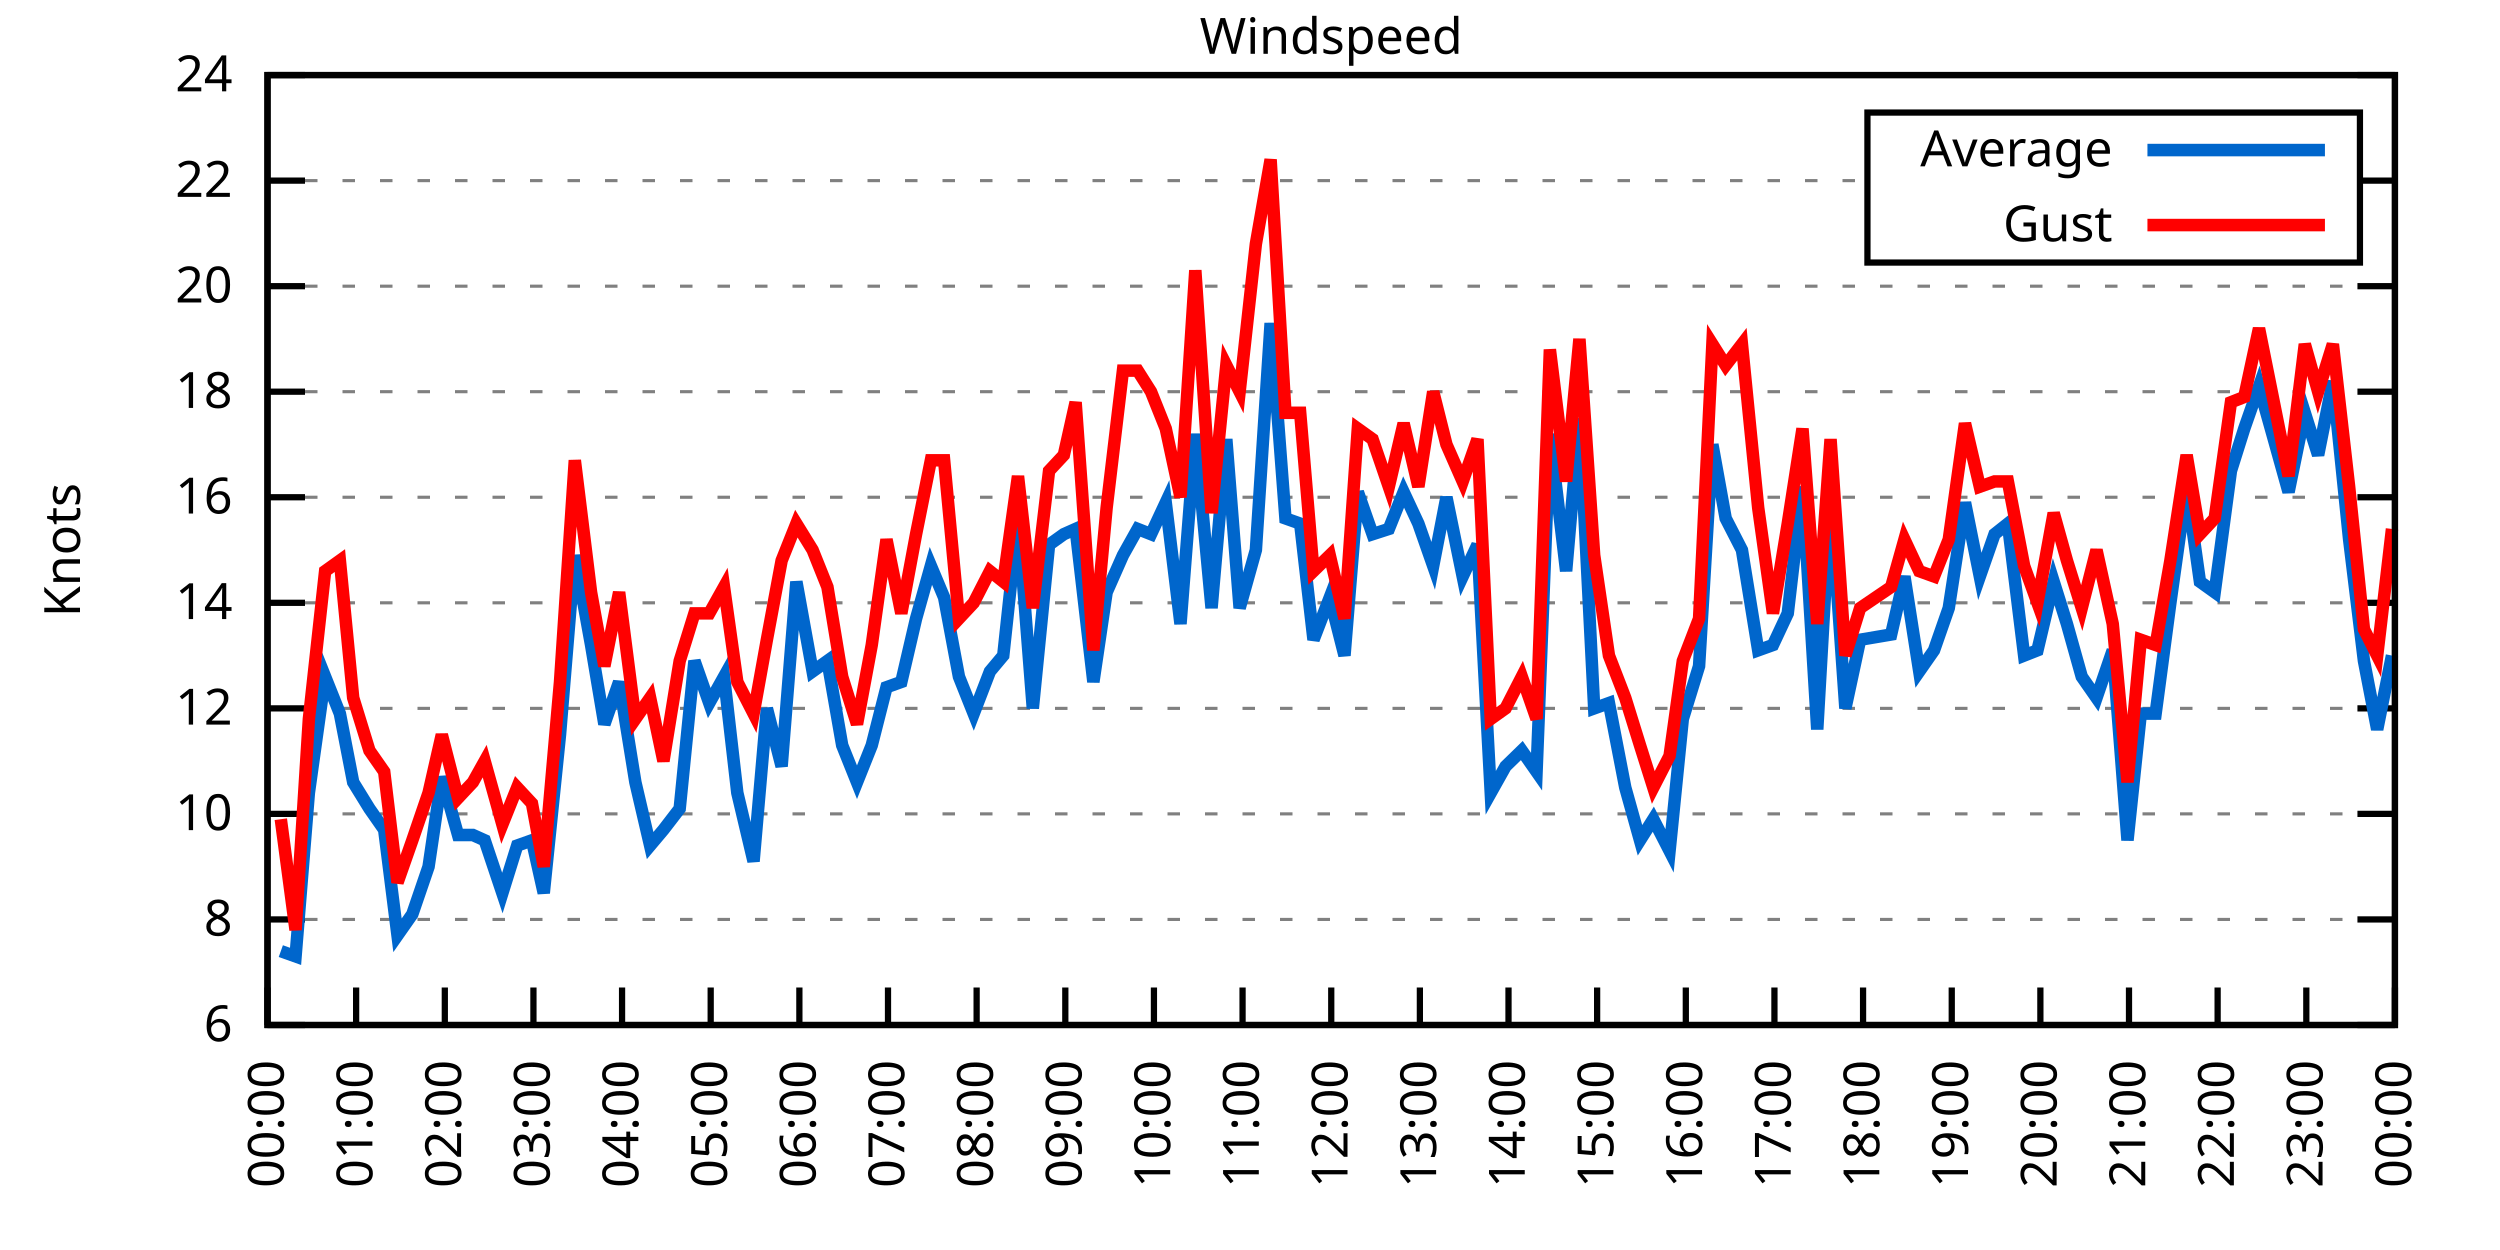
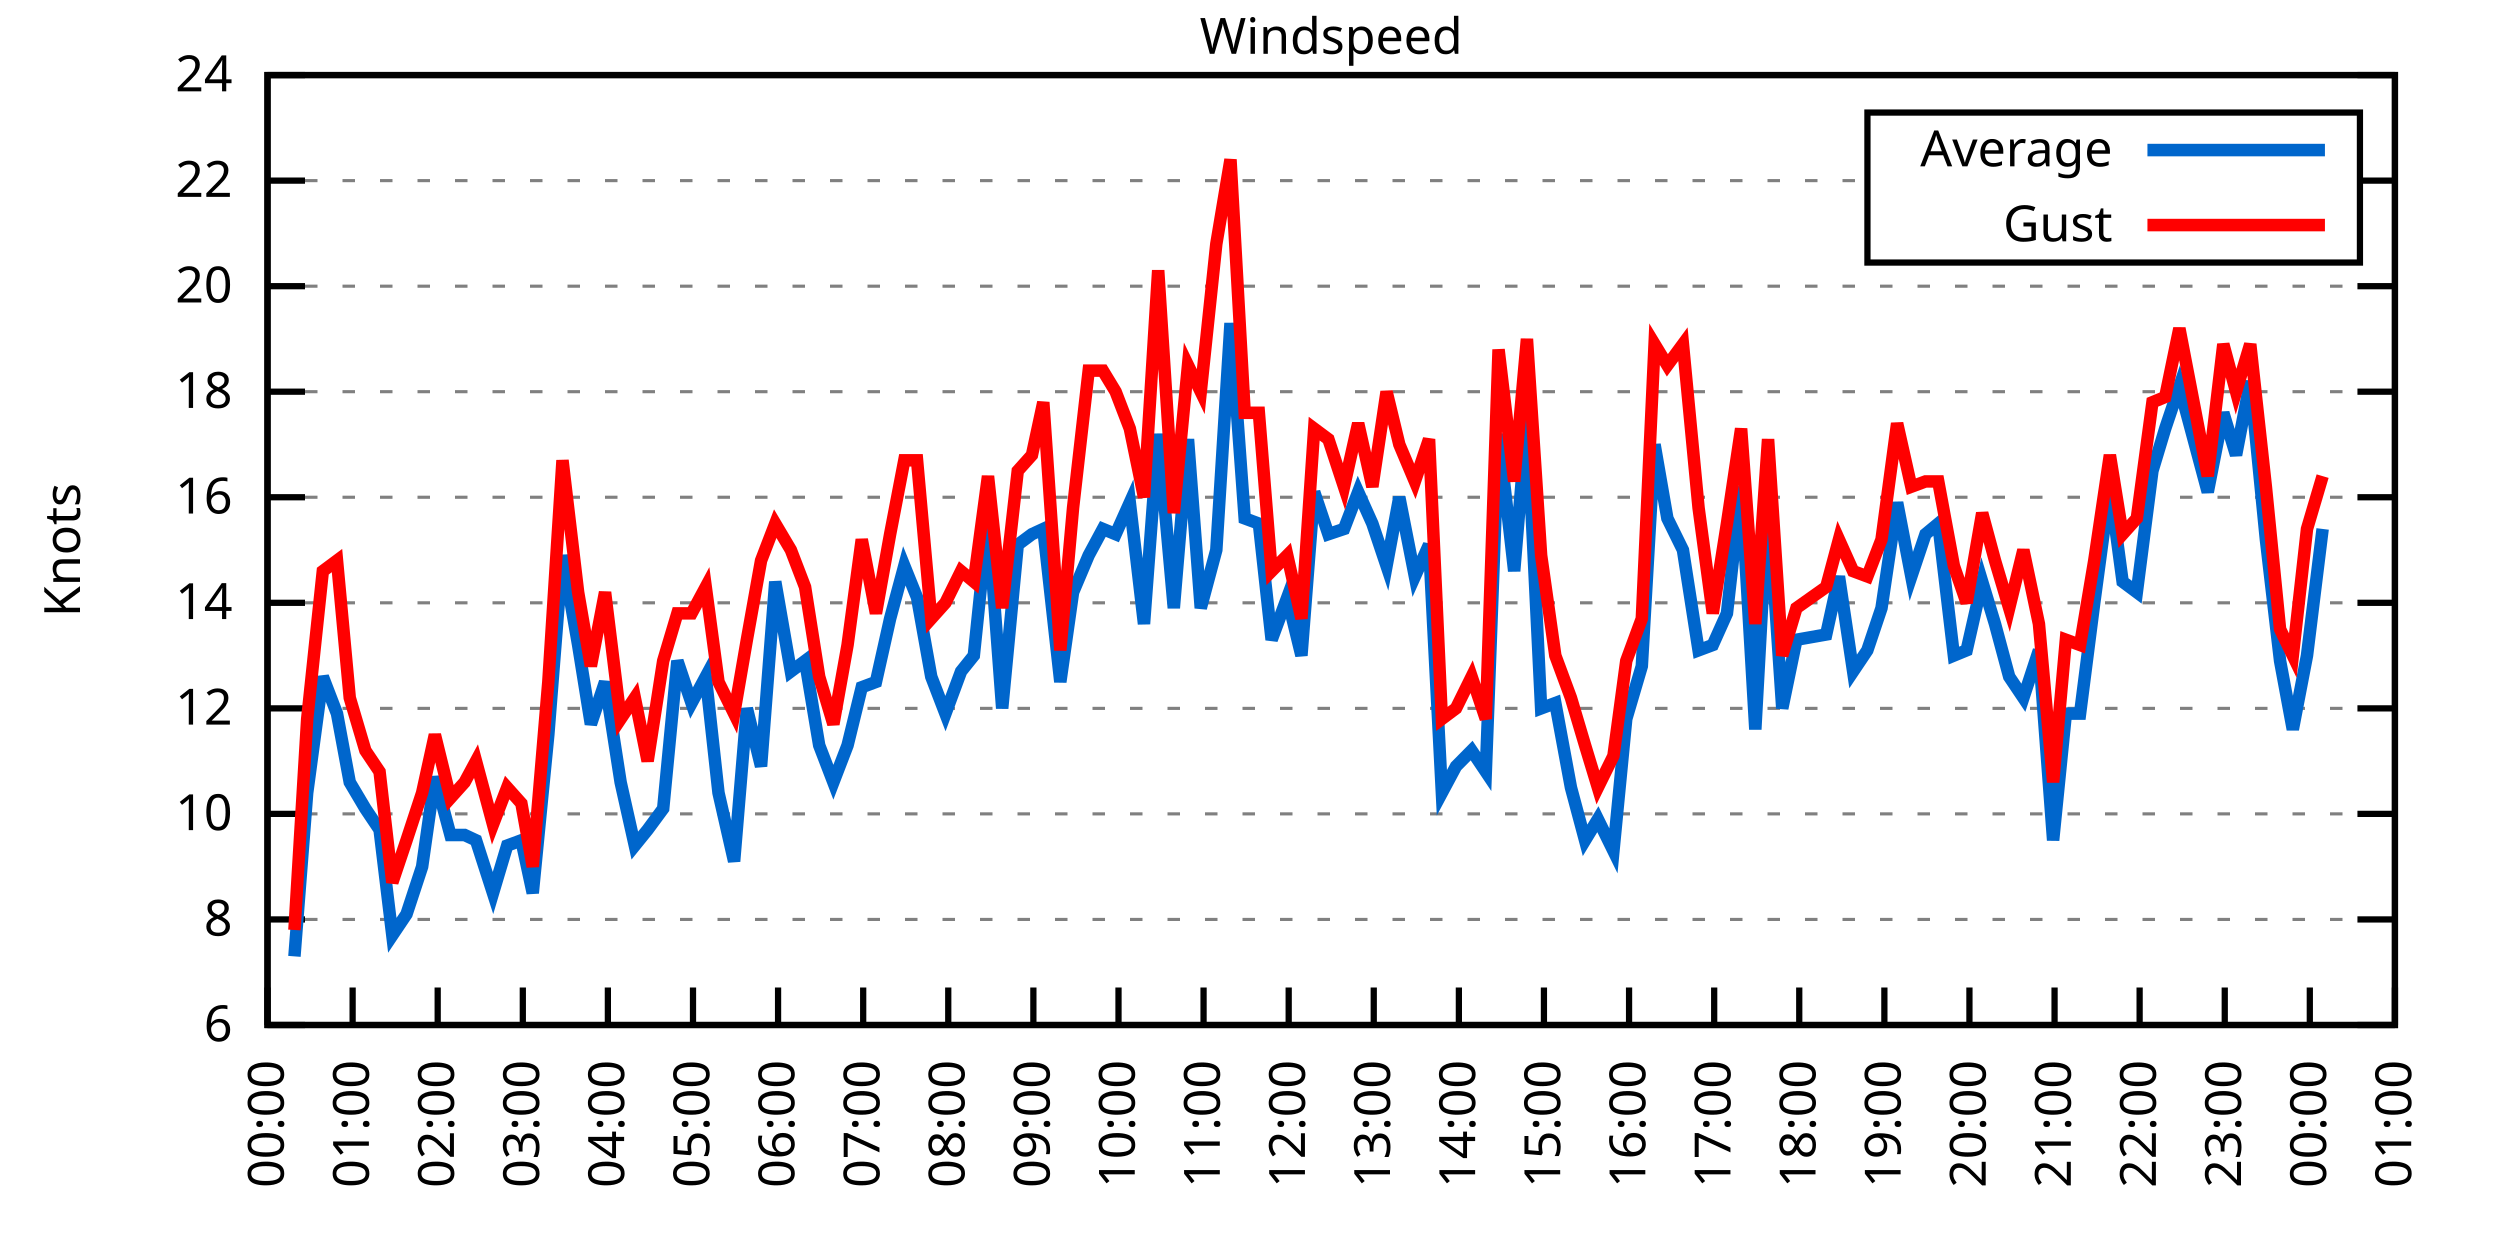
<svg xmlns="http://www.w3.org/2000/svg" xmlns:xlink="http://www.w3.org/1999/xlink" width="400" height="200" viewBox="0 0 400 200">
  <g id="gnuplot_canvas">
    <rect x="0" y="0" width="400" height="200" fill="none" />
    <defs>
      <circle id="gpDot" r="0.5" stroke-width="0.5" stroke="currentColor" />
      <path id="gpPt0" stroke-width="0.333" stroke="currentColor" d="M-1,0 h2 M0,-1 v2" />
      <path id="gpPt1" stroke-width="0.333" stroke="currentColor" d="M-1,-1 L1,1 M1,-1 L-1,1" />
      <path id="gpPt2" stroke-width="0.333" stroke="currentColor" d="M-1,0 L1,0 M0,-1 L0,1 M-1,-1 L1,1 M-1,1 L1,-1" />
      <rect id="gpPt3" stroke-width="0.333" stroke="currentColor" x="-1" y="-1" width="2" height="2" />
      <rect id="gpPt4" stroke-width="0.333" stroke="currentColor" fill="currentColor" x="-1" y="-1" width="2" height="2" />
      <circle id="gpPt5" stroke-width="0.333" stroke="currentColor" cx="0" cy="0" r="1" />
      <use xlink:href="#gpPt5" id="gpPt6" fill="currentColor" stroke="none" />
      <path id="gpPt7" stroke-width="0.333" stroke="currentColor" d="M0,-1.33 L-1.33,0.67 L1.33,0.67 z" />
      <use xlink:href="#gpPt7" id="gpPt8" fill="currentColor" stroke="none" />
      <use xlink:href="#gpPt7" id="gpPt9" stroke="currentColor" transform="rotate(180)" />
      <use xlink:href="#gpPt9" id="gpPt10" fill="currentColor" stroke="none" />
      <use xlink:href="#gpPt3" id="gpPt11" stroke="currentColor" transform="rotate(45)" />
      <use xlink:href="#gpPt11" id="gpPt12" fill="currentColor" stroke="none" />
      <path id="gpPt13" stroke-width="0.333" stroke="currentColor" d="M0,1.330 L1.265,0.411 L0.782,-1.067 L-0.782,-1.076 L-1.265,0.411 z" />
      <use xlink:href="#gpPt13" id="gpPt14" fill="currentColor" stroke="none" />
      <filter id="textbox" filterUnits="objectBoundingBox" x="0" y="0" height="1" width="1">
        <feFlood flood-color="white" flood-opacity="1" result="bgnd" />
        <feComposite in="SourceGraphic" in2="bgnd" operator="atop" />
      </filter>
      <filter id="greybox" filterUnits="objectBoundingBox" x="0" y="0" height="1" width="1">
        <feFlood flood-color="lightgrey" flood-opacity="1" result="grey" />
        <feComposite in="SourceGraphic" in2="grey" operator="atop" />
      </filter>
    </defs>
    <g fill="none" color="white" stroke="currentColor" stroke-width="1.00" stroke-linecap="butt" stroke-linejoin="miter">
</g>
    <g fill="none" color="black" stroke="currentColor" stroke-width="1.00" stroke-linecap="butt" stroke-linejoin="miter">
      <g stroke="none" shape-rendering="crispEdges">
        <polygon fill="rgb(255, 255, 255)" points="42.80,164.00 383.18,164.00 383.18,12.02 42.80,12.02 " />
      </g>
    </g>
    <g fill="none" color="black" stroke="currentColor" stroke-width="1.00" stroke-linecap="butt" stroke-linejoin="miter">
</g>
    <g fill="none" color="black" stroke="black" stroke-width="0.50" stroke-linecap="butt" stroke-linejoin="miter">
</g>
    <g fill="none" color="gray" stroke="currentColor" stroke-width="0.50" stroke-linecap="butt" stroke-linejoin="miter">
      <path stroke="gray" stroke-dasharray="2,4" class="gridline" d="M42.80,164.00 L383.19,164.00  " />
    </g>
    <g fill="none" color="gray" stroke="gray" stroke-width="1.00" stroke-linecap="butt" stroke-linejoin="miter">
</g>
    <g fill="none" color="black" stroke="currentColor" stroke-width="1.00" stroke-linecap="butt" stroke-linejoin="miter">
      <path stroke="black" d="M42.80,164.00 L48.80,164.00 M383.19,164.00 L377.19,164.00  " />
      <g transform="translate(37.20,166.60)" stroke="none" fill="black" font-family="Sans" font-size="8.00" text-anchor="end">
        <text>
          <tspan font-family="Sans"> 6</tspan>
        </text>
      </g>
    </g>
    <g fill="none" color="black" stroke="currentColor" stroke-width="1.00" stroke-linecap="butt" stroke-linejoin="miter">
</g>
    <g fill="none" color="black" stroke="black" stroke-width="0.50" stroke-linecap="butt" stroke-linejoin="miter">
</g>
    <g fill="none" color="gray" stroke="currentColor" stroke-width="0.50" stroke-linecap="butt" stroke-linejoin="miter">
      <path stroke="gray" stroke-dasharray="2,4" class="gridline" d="M42.80,147.11 L383.19,147.11  " />
    </g>
    <g fill="none" color="gray" stroke="gray" stroke-width="1.00" stroke-linecap="butt" stroke-linejoin="miter">
</g>
    <g fill="none" color="black" stroke="currentColor" stroke-width="1.00" stroke-linecap="butt" stroke-linejoin="miter">
      <path stroke="black" d="M42.80,147.11 L48.80,147.11 M383.19,147.11 L377.19,147.11  " />
      <g transform="translate(37.20,149.71)" stroke="none" fill="black" font-family="Sans" font-size="8.00" text-anchor="end">
        <text>
          <tspan font-family="Sans"> 8</tspan>
        </text>
      </g>
    </g>
    <g fill="none" color="black" stroke="currentColor" stroke-width="1.00" stroke-linecap="butt" stroke-linejoin="miter">
</g>
    <g fill="none" color="black" stroke="black" stroke-width="0.50" stroke-linecap="butt" stroke-linejoin="miter">
</g>
    <g fill="none" color="gray" stroke="currentColor" stroke-width="0.50" stroke-linecap="butt" stroke-linejoin="miter">
      <path stroke="gray" stroke-dasharray="2,4" class="gridline" d="M42.80,130.22 L383.19,130.22  " />
    </g>
    <g fill="none" color="gray" stroke="gray" stroke-width="1.00" stroke-linecap="butt" stroke-linejoin="miter">
</g>
    <g fill="none" color="black" stroke="currentColor" stroke-width="1.00" stroke-linecap="butt" stroke-linejoin="miter">
      <path stroke="black" d="M42.80,130.22 L48.80,130.22 M383.19,130.22 L377.19,130.22  " />
      <g transform="translate(37.20,132.82)" stroke="none" fill="black" font-family="Sans" font-size="8.00" text-anchor="end">
        <text>
          <tspan font-family="Sans"> 10</tspan>
        </text>
      </g>
    </g>
    <g fill="none" color="black" stroke="currentColor" stroke-width="1.00" stroke-linecap="butt" stroke-linejoin="miter">
</g>
    <g fill="none" color="black" stroke="black" stroke-width="0.50" stroke-linecap="butt" stroke-linejoin="miter">
</g>
    <g fill="none" color="gray" stroke="currentColor" stroke-width="0.50" stroke-linecap="butt" stroke-linejoin="miter">
      <path stroke="gray" stroke-dasharray="2,4" class="gridline" d="M42.80,113.34 L383.19,113.34  " />
    </g>
    <g fill="none" color="gray" stroke="gray" stroke-width="1.00" stroke-linecap="butt" stroke-linejoin="miter">
</g>
    <g fill="none" color="black" stroke="currentColor" stroke-width="1.00" stroke-linecap="butt" stroke-linejoin="miter">
      <path stroke="black" d="M42.80,113.34 L48.80,113.34 M383.19,113.34 L377.19,113.34  " />
      <g transform="translate(37.20,115.94)" stroke="none" fill="black" font-family="Sans" font-size="8.00" text-anchor="end">
        <text>
          <tspan font-family="Sans"> 12</tspan>
        </text>
      </g>
    </g>
    <g fill="none" color="black" stroke="currentColor" stroke-width="1.00" stroke-linecap="butt" stroke-linejoin="miter">
</g>
    <g fill="none" color="black" stroke="black" stroke-width="0.50" stroke-linecap="butt" stroke-linejoin="miter">
</g>
    <g fill="none" color="gray" stroke="currentColor" stroke-width="0.50" stroke-linecap="butt" stroke-linejoin="miter">
      <path stroke="gray" stroke-dasharray="2,4" class="gridline" d="M42.80,96.45 L383.19,96.45  " />
    </g>
    <g fill="none" color="gray" stroke="gray" stroke-width="1.00" stroke-linecap="butt" stroke-linejoin="miter">
</g>
    <g fill="none" color="black" stroke="currentColor" stroke-width="1.00" stroke-linecap="butt" stroke-linejoin="miter">
      <path stroke="black" d="M42.80,96.45 L48.80,96.45 M383.19,96.45 L377.19,96.45  " />
      <g transform="translate(37.20,99.05)" stroke="none" fill="black" font-family="Sans" font-size="8.00" text-anchor="end">
        <text>
          <tspan font-family="Sans"> 14</tspan>
        </text>
      </g>
    </g>
    <g fill="none" color="black" stroke="currentColor" stroke-width="1.00" stroke-linecap="butt" stroke-linejoin="miter">
</g>
    <g fill="none" color="black" stroke="black" stroke-width="0.50" stroke-linecap="butt" stroke-linejoin="miter">
</g>
    <g fill="none" color="gray" stroke="currentColor" stroke-width="0.50" stroke-linecap="butt" stroke-linejoin="miter">
      <path stroke="gray" stroke-dasharray="2,4" class="gridline" d="M42.80,79.56 L383.19,79.56  " />
    </g>
    <g fill="none" color="gray" stroke="gray" stroke-width="1.00" stroke-linecap="butt" stroke-linejoin="miter">
</g>
    <g fill="none" color="black" stroke="currentColor" stroke-width="1.00" stroke-linecap="butt" stroke-linejoin="miter">
      <path stroke="black" d="M42.80,79.56 L48.80,79.56 M383.19,79.56 L377.19,79.56  " />
      <g transform="translate(37.20,82.16)" stroke="none" fill="black" font-family="Sans" font-size="8.00" text-anchor="end">
        <text>
          <tspan font-family="Sans"> 16</tspan>
        </text>
      </g>
    </g>
    <g fill="none" color="black" stroke="currentColor" stroke-width="1.00" stroke-linecap="butt" stroke-linejoin="miter">
</g>
    <g fill="none" color="black" stroke="black" stroke-width="0.50" stroke-linecap="butt" stroke-linejoin="miter">
</g>
    <g fill="none" color="gray" stroke="currentColor" stroke-width="0.50" stroke-linecap="butt" stroke-linejoin="miter">
      <path stroke="gray" stroke-dasharray="2,4" class="gridline" d="M42.80,62.67 L383.19,62.67  " />
    </g>
    <g fill="none" color="gray" stroke="gray" stroke-width="1.00" stroke-linecap="butt" stroke-linejoin="miter">
</g>
    <g fill="none" color="black" stroke="currentColor" stroke-width="1.00" stroke-linecap="butt" stroke-linejoin="miter">
      <path stroke="black" d="M42.80,62.67 L48.80,62.67 M383.19,62.67 L377.19,62.67  " />
      <g transform="translate(37.20,65.27)" stroke="none" fill="black" font-family="Sans" font-size="8.00" text-anchor="end">
        <text>
          <tspan font-family="Sans"> 18</tspan>
        </text>
      </g>
    </g>
    <g fill="none" color="black" stroke="currentColor" stroke-width="1.00" stroke-linecap="butt" stroke-linejoin="miter">
</g>
    <g fill="none" color="black" stroke="black" stroke-width="0.50" stroke-linecap="butt" stroke-linejoin="miter">
</g>
    <g fill="none" color="gray" stroke="currentColor" stroke-width="0.50" stroke-linecap="butt" stroke-linejoin="miter">
      <path stroke="gray" stroke-dasharray="2,4" class="gridline" d="M42.80,45.79 L383.19,45.79  " />
    </g>
    <g fill="none" color="gray" stroke="gray" stroke-width="1.00" stroke-linecap="butt" stroke-linejoin="miter">
</g>
    <g fill="none" color="black" stroke="currentColor" stroke-width="1.00" stroke-linecap="butt" stroke-linejoin="miter">
      <path stroke="black" d="M42.80,45.79 L48.80,45.79 M383.19,45.79 L377.19,45.79  " />
      <g transform="translate(37.20,48.39)" stroke="none" fill="black" font-family="Sans" font-size="8.00" text-anchor="end">
        <text>
          <tspan font-family="Sans"> 20</tspan>
        </text>
      </g>
    </g>
    <g fill="none" color="black" stroke="currentColor" stroke-width="1.00" stroke-linecap="butt" stroke-linejoin="miter">
</g>
    <g fill="none" color="black" stroke="black" stroke-width="0.50" stroke-linecap="butt" stroke-linejoin="miter">
</g>
    <g fill="none" color="gray" stroke="currentColor" stroke-width="0.50" stroke-linecap="butt" stroke-linejoin="miter">
      <path stroke="gray" stroke-dasharray="2,4" class="gridline" d="M42.80,28.90 L298.79,28.90 M377.59,28.90 L383.19,28.90  " />
    </g>
    <g fill="none" color="gray" stroke="gray" stroke-width="1.00" stroke-linecap="butt" stroke-linejoin="miter">
</g>
    <g fill="none" color="black" stroke="currentColor" stroke-width="1.00" stroke-linecap="butt" stroke-linejoin="miter">
      <path stroke="black" d="M42.80,28.90 L48.80,28.90 M383.19,28.90 L377.19,28.90  " />
      <g transform="translate(37.20,31.50)" stroke="none" fill="black" font-family="Sans" font-size="8.00" text-anchor="end">
        <text>
          <tspan font-family="Sans"> 22</tspan>
        </text>
      </g>
    </g>
    <g fill="none" color="black" stroke="currentColor" stroke-width="1.00" stroke-linecap="butt" stroke-linejoin="miter">
</g>
    <g fill="none" color="black" stroke="black" stroke-width="0.50" stroke-linecap="butt" stroke-linejoin="miter">
</g>
    <g fill="none" color="gray" stroke="currentColor" stroke-width="0.50" stroke-linecap="butt" stroke-linejoin="miter">
      <path stroke="gray" stroke-dasharray="2,4" class="gridline" d="M42.80,12.01 L383.19,12.01  " />
    </g>
    <g fill="none" color="gray" stroke="gray" stroke-width="1.00" stroke-linecap="butt" stroke-linejoin="miter">
</g>
    <g fill="none" color="black" stroke="currentColor" stroke-width="1.00" stroke-linecap="butt" stroke-linejoin="miter">
      <path stroke="black" d="M42.80,12.01 L48.80,12.01 M383.19,12.01 L377.19,12.01  " />
      <g transform="translate(37.20,14.61)" stroke="none" fill="black" font-family="Sans" font-size="8.00" text-anchor="end">
        <text>
          <tspan font-family="Sans"> 24</tspan>
        </text>
      </g>
    </g>
    <g fill="none" color="black" stroke="currentColor" stroke-width="1.00" stroke-linecap="butt" stroke-linejoin="miter">
      <path stroke="black" d="M42.80,164.00 L42.80,158.00  " />
      <g transform="translate(45.40,169.60) rotate(270.00)" stroke="none" fill="black" font-family="Sans" font-size="8.00" text-anchor="end">
        <text>
          <tspan font-family="Sans">00:00</tspan>
        </text>
      </g>
    </g>
    <g fill="none" color="black" stroke="currentColor" stroke-width="1.00" stroke-linecap="butt" stroke-linejoin="miter">
-       <path stroke="black" d="M56.98,164.00 L56.98,158.00  " />
-       <g transform="translate(59.58,169.60) rotate(270.00)" stroke="none" fill="black" font-family="Sans" font-size="8.00" text-anchor="end">
+       <path stroke="black" d="M56.42,164.00 L56.42,158.00  " />
+       <g transform="translate(59.02,169.60) rotate(270.00)" stroke="none" fill="black" font-family="Sans" font-size="8.00" text-anchor="end">
        <text>
          <tspan font-family="Sans">01:00</tspan>
        </text>
      </g>
    </g>
    <g fill="none" color="black" stroke="currentColor" stroke-width="1.00" stroke-linecap="butt" stroke-linejoin="miter">
-       <path stroke="black" d="M71.17,164.00 L71.17,158.00  " />
-       <g transform="translate(73.77,169.60) rotate(270.00)" stroke="none" fill="black" font-family="Sans" font-size="8.00" text-anchor="end">
+       <path stroke="black" d="M70.03,164.00 L70.03,158.00  " />
+       <g transform="translate(72.63,169.60) rotate(270.00)" stroke="none" fill="black" font-family="Sans" font-size="8.00" text-anchor="end">
        <text>
          <tspan font-family="Sans">02:00</tspan>
        </text>
      </g>
    </g>
    <g fill="none" color="black" stroke="currentColor" stroke-width="1.00" stroke-linecap="butt" stroke-linejoin="miter">
-       <path stroke="black" d="M85.35,164.00 L85.35,158.00  " />
-       <g transform="translate(87.95,169.60) rotate(270.00)" stroke="none" fill="black" font-family="Sans" font-size="8.00" text-anchor="end">
+       <path stroke="black" d="M83.65,164.00 L83.65,158.00  " />
+       <g transform="translate(86.25,169.60) rotate(270.00)" stroke="none" fill="black" font-family="Sans" font-size="8.00" text-anchor="end">
        <text>
          <tspan font-family="Sans">03:00</tspan>
        </text>
      </g>
    </g>
    <g fill="none" color="black" stroke="currentColor" stroke-width="1.00" stroke-linecap="butt" stroke-linejoin="miter">
-       <path stroke="black" d="M99.53,164.00 L99.53,158.00  " />
-       <g transform="translate(102.13,169.60) rotate(270.00)" stroke="none" fill="black" font-family="Sans" font-size="8.00" text-anchor="end">
+       <path stroke="black" d="M97.26,164.00 L97.26,158.00  " />
+       <g transform="translate(99.86,169.60) rotate(270.00)" stroke="none" fill="black" font-family="Sans" font-size="8.00" text-anchor="end">
        <text>
          <tspan font-family="Sans">04:00</tspan>
        </text>
      </g>
    </g>
    <g fill="none" color="black" stroke="currentColor" stroke-width="1.00" stroke-linecap="butt" stroke-linejoin="miter">
-       <path stroke="black" d="M113.71,164.00 L113.71,158.00  " />
-       <g transform="translate(116.31,169.60) rotate(270.00)" stroke="none" fill="black" font-family="Sans" font-size="8.00" text-anchor="end">
+       <path stroke="black" d="M110.88,164.00 L110.88,158.00  " />
+       <g transform="translate(113.48,169.60) rotate(270.00)" stroke="none" fill="black" font-family="Sans" font-size="8.00" text-anchor="end">
        <text>
          <tspan font-family="Sans">05:00</tspan>
        </text>
      </g>
    </g>
    <g fill="none" color="black" stroke="currentColor" stroke-width="1.00" stroke-linecap="butt" stroke-linejoin="miter">
-       <path stroke="black" d="M127.90,164.00 L127.90,158.00  " />
-       <g transform="translate(130.50,169.60) rotate(270.00)" stroke="none" fill="black" font-family="Sans" font-size="8.00" text-anchor="end">
+       <path stroke="black" d="M124.49,164.00 L124.49,158.00  " />
+       <g transform="translate(127.09,169.60) rotate(270.00)" stroke="none" fill="black" font-family="Sans" font-size="8.00" text-anchor="end">
        <text>
          <tspan font-family="Sans">06:00</tspan>
        </text>
      </g>
    </g>
    <g fill="none" color="black" stroke="currentColor" stroke-width="1.00" stroke-linecap="butt" stroke-linejoin="miter">
-       <path stroke="black" d="M142.08,164.00 L142.08,158.00  " />
-       <g transform="translate(144.68,169.60) rotate(270.00)" stroke="none" fill="black" font-family="Sans" font-size="8.00" text-anchor="end">
+       <path stroke="black" d="M138.11,164.00 L138.11,158.00  " />
+       <g transform="translate(140.71,169.60) rotate(270.00)" stroke="none" fill="black" font-family="Sans" font-size="8.00" text-anchor="end">
        <text>
          <tspan font-family="Sans">07:00</tspan>
        </text>
      </g>
    </g>
    <g fill="none" color="black" stroke="currentColor" stroke-width="1.00" stroke-linecap="butt" stroke-linejoin="miter">
-       <path stroke="black" d="M156.26,164.00 L156.26,158.00  " />
-       <g transform="translate(158.86,169.60) rotate(270.00)" stroke="none" fill="black" font-family="Sans" font-size="8.00" text-anchor="end">
+       <path stroke="black" d="M151.72,164.00 L151.72,158.00  " />
+       <g transform="translate(154.32,169.60) rotate(270.00)" stroke="none" fill="black" font-family="Sans" font-size="8.00" text-anchor="end">
        <text>
          <tspan font-family="Sans">08:00</tspan>
        </text>
      </g>
    </g>
    <g fill="none" color="black" stroke="currentColor" stroke-width="1.00" stroke-linecap="butt" stroke-linejoin="miter">
-       <path stroke="black" d="M170.45,164.00 L170.45,158.00  " />
-       <g transform="translate(173.05,169.60) rotate(270.00)" stroke="none" fill="black" font-family="Sans" font-size="8.00" text-anchor="end">
+       <path stroke="black" d="M165.34,164.00 L165.34,158.00  " />
+       <g transform="translate(167.94,169.60) rotate(270.00)" stroke="none" fill="black" font-family="Sans" font-size="8.00" text-anchor="end">
        <text>
          <tspan font-family="Sans">09:00</tspan>
        </text>
      </g>
    </g>
    <g fill="none" color="black" stroke="currentColor" stroke-width="1.00" stroke-linecap="butt" stroke-linejoin="miter">
-       <path stroke="black" d="M184.63,164.00 L184.63,158.00  " />
-       <g transform="translate(187.23,169.60) rotate(270.00)" stroke="none" fill="black" font-family="Sans" font-size="8.00" text-anchor="end">
+       <path stroke="black" d="M178.96,164.00 L178.96,158.00  " />
+       <g transform="translate(181.56,169.60) rotate(270.00)" stroke="none" fill="black" font-family="Sans" font-size="8.00" text-anchor="end">
        <text>
          <tspan font-family="Sans">10:00</tspan>
        </text>
      </g>
    </g>
    <g fill="none" color="black" stroke="currentColor" stroke-width="1.00" stroke-linecap="butt" stroke-linejoin="miter">
-       <path stroke="black" d="M198.81,164.00 L198.81,158.00  " />
-       <g transform="translate(201.41,169.60) rotate(270.00)" stroke="none" fill="black" font-family="Sans" font-size="8.00" text-anchor="end">
+       <path stroke="black" d="M192.57,164.00 L192.57,158.00  " />
+       <g transform="translate(195.17,169.60) rotate(270.00)" stroke="none" fill="black" font-family="Sans" font-size="8.00" text-anchor="end">
        <text>
          <tspan font-family="Sans">11:00</tspan>
        </text>
      </g>
    </g>
    <g fill="none" color="black" stroke="currentColor" stroke-width="1.00" stroke-linecap="butt" stroke-linejoin="miter">
-       <path stroke="black" d="M213.00,164.00 L213.00,158.00  " />
-       <g transform="translate(215.60,169.60) rotate(270.00)" stroke="none" fill="black" font-family="Sans" font-size="8.00" text-anchor="end">
+       <path stroke="black" d="M206.19,164.00 L206.19,158.00  " />
+       <g transform="translate(208.79,169.60) rotate(270.00)" stroke="none" fill="black" font-family="Sans" font-size="8.00" text-anchor="end">
        <text>
          <tspan font-family="Sans">12:00</tspan>
        </text>
      </g>
    </g>
    <g fill="none" color="black" stroke="currentColor" stroke-width="1.00" stroke-linecap="butt" stroke-linejoin="miter">
-       <path stroke="black" d="M227.18,164.00 L227.18,158.00  " />
-       <g transform="translate(229.78,169.60) rotate(270.00)" stroke="none" fill="black" font-family="Sans" font-size="8.00" text-anchor="end">
+       <path stroke="black" d="M219.80,164.00 L219.80,158.00  " />
+       <g transform="translate(222.40,169.60) rotate(270.00)" stroke="none" fill="black" font-family="Sans" font-size="8.00" text-anchor="end">
        <text>
          <tspan font-family="Sans">13:00</tspan>
        </text>
      </g>
    </g>
    <g fill="none" color="black" stroke="currentColor" stroke-width="1.00" stroke-linecap="butt" stroke-linejoin="miter">
-       <path stroke="black" d="M241.36,164.00 L241.36,158.00  " />
-       <g transform="translate(243.96,169.60) rotate(270.00)" stroke="none" fill="black" font-family="Sans" font-size="8.00" text-anchor="end">
+       <path stroke="black" d="M233.42,164.00 L233.42,158.00  " />
+       <g transform="translate(236.02,169.60) rotate(270.00)" stroke="none" fill="black" font-family="Sans" font-size="8.00" text-anchor="end">
        <text>
          <tspan font-family="Sans">14:00</tspan>
        </text>
      </g>
    </g>
    <g fill="none" color="black" stroke="currentColor" stroke-width="1.00" stroke-linecap="butt" stroke-linejoin="miter">
-       <path stroke="black" d="M255.54,164.00 L255.54,158.00  " />
-       <g transform="translate(258.14,169.60) rotate(270.00)" stroke="none" fill="black" font-family="Sans" font-size="8.00" text-anchor="end">
+       <path stroke="black" d="M247.03,164.00 L247.03,158.00  " />
+       <g transform="translate(249.63,169.60) rotate(270.00)" stroke="none" fill="black" font-family="Sans" font-size="8.00" text-anchor="end">
        <text>
          <tspan font-family="Sans">15:00</tspan>
        </text>
      </g>
    </g>
    <g fill="none" color="black" stroke="currentColor" stroke-width="1.00" stroke-linecap="butt" stroke-linejoin="miter">
-       <path stroke="black" d="M269.73,164.00 L269.73,158.00  " />
-       <g transform="translate(272.33,169.60) rotate(270.00)" stroke="none" fill="black" font-family="Sans" font-size="8.00" text-anchor="end">
+       <path stroke="black" d="M260.65,164.00 L260.65,158.00  " />
+       <g transform="translate(263.25,169.60) rotate(270.00)" stroke="none" fill="black" font-family="Sans" font-size="8.00" text-anchor="end">
        <text>
          <tspan font-family="Sans">16:00</tspan>
        </text>
      </g>
    </g>
    <g fill="none" color="black" stroke="currentColor" stroke-width="1.00" stroke-linecap="butt" stroke-linejoin="miter">
-       <path stroke="black" d="M283.91,164.00 L283.91,158.00  " />
-       <g transform="translate(286.51,169.60) rotate(270.00)" stroke="none" fill="black" font-family="Sans" font-size="8.00" text-anchor="end">
+       <path stroke="black" d="M274.27,164.00 L274.27,158.00  " />
+       <g transform="translate(276.87,169.60) rotate(270.00)" stroke="none" fill="black" font-family="Sans" font-size="8.00" text-anchor="end">
        <text>
          <tspan font-family="Sans">17:00</tspan>
        </text>
      </g>
    </g>
    <g fill="none" color="black" stroke="currentColor" stroke-width="1.00" stroke-linecap="butt" stroke-linejoin="miter">
-       <path stroke="black" d="M298.09,164.00 L298.09,158.00  " />
-       <g transform="translate(300.69,169.60) rotate(270.00)" stroke="none" fill="black" font-family="Sans" font-size="8.00" text-anchor="end">
+       <path stroke="black" d="M287.88,164.00 L287.88,158.00  " />
+       <g transform="translate(290.48,169.60) rotate(270.00)" stroke="none" fill="black" font-family="Sans" font-size="8.00" text-anchor="end">
        <text>
          <tspan font-family="Sans">18:00</tspan>
        </text>
      </g>
    </g>
    <g fill="none" color="black" stroke="currentColor" stroke-width="1.00" stroke-linecap="butt" stroke-linejoin="miter">
-       <path stroke="black" d="M312.28,164.00 L312.28,158.00  " />
-       <g transform="translate(314.88,169.60) rotate(270.00)" stroke="none" fill="black" font-family="Sans" font-size="8.00" text-anchor="end">
+       <path stroke="black" d="M301.50,164.00 L301.50,158.00  " />
+       <g transform="translate(304.10,169.60) rotate(270.00)" stroke="none" fill="black" font-family="Sans" font-size="8.00" text-anchor="end">
        <text>
          <tspan font-family="Sans">19:00</tspan>
        </text>
      </g>
    </g>
    <g fill="none" color="black" stroke="currentColor" stroke-width="1.00" stroke-linecap="butt" stroke-linejoin="miter">
-       <path stroke="black" d="M326.46,164.00 L326.46,158.00  " />
-       <g transform="translate(329.06,169.60) rotate(270.00)" stroke="none" fill="black" font-family="Sans" font-size="8.00" text-anchor="end">
+       <path stroke="black" d="M315.11,164.00 L315.11,158.00  " />
+       <g transform="translate(317.71,169.60) rotate(270.00)" stroke="none" fill="black" font-family="Sans" font-size="8.00" text-anchor="end">
        <text>
          <tspan font-family="Sans">20:00</tspan>
        </text>
      </g>
    </g>
    <g fill="none" color="black" stroke="currentColor" stroke-width="1.00" stroke-linecap="butt" stroke-linejoin="miter">
-       <path stroke="black" d="M340.64,164.00 L340.64,158.00  " />
-       <g transform="translate(343.24,169.60) rotate(270.00)" stroke="none" fill="black" font-family="Sans" font-size="8.00" text-anchor="end">
+       <path stroke="black" d="M328.73,164.00 L328.73,158.00  " />
+       <g transform="translate(331.33,169.60) rotate(270.00)" stroke="none" fill="black" font-family="Sans" font-size="8.00" text-anchor="end">
        <text>
          <tspan font-family="Sans">21:00</tspan>
        </text>
      </g>
    </g>
    <g fill="none" color="black" stroke="currentColor" stroke-width="1.00" stroke-linecap="butt" stroke-linejoin="miter">
-       <path stroke="black" d="M354.82,164.00 L354.82,158.00  " />
-       <g transform="translate(357.42,169.60) rotate(270.00)" stroke="none" fill="black" font-family="Sans" font-size="8.00" text-anchor="end">
+       <path stroke="black" d="M342.34,164.00 L342.34,158.00  " />
+       <g transform="translate(344.94,169.60) rotate(270.00)" stroke="none" fill="black" font-family="Sans" font-size="8.00" text-anchor="end">
        <text>
          <tspan font-family="Sans">22:00</tspan>
        </text>
      </g>
    </g>
    <g fill="none" color="black" stroke="currentColor" stroke-width="1.00" stroke-linecap="butt" stroke-linejoin="miter">
-       <path stroke="black" d="M369.01,164.00 L369.01,158.00  " />
-       <g transform="translate(371.61,169.60) rotate(270.00)" stroke="none" fill="black" font-family="Sans" font-size="8.00" text-anchor="end">
+       <path stroke="black" d="M355.96,164.00 L355.96,158.00  " />
+       <g transform="translate(358.56,169.60) rotate(270.00)" stroke="none" fill="black" font-family="Sans" font-size="8.00" text-anchor="end">
        <text>
          <tspan font-family="Sans">23:00</tspan>
+         </text>
+       </g>
+     </g>
+     <g fill="none" color="black" stroke="currentColor" stroke-width="1.00" stroke-linecap="butt" stroke-linejoin="miter">
+       <path stroke="black" d="M369.57,164.00 L369.57,158.00  " />
+       <g transform="translate(372.17,169.60) rotate(270.00)" stroke="none" fill="black" font-family="Sans" font-size="8.00" text-anchor="end">
+         <text>
+           <tspan font-family="Sans">00:00</tspan>
        </text>
      </g>
    </g>
    <g fill="none" color="black" stroke="currentColor" stroke-width="1.00" stroke-linecap="butt" stroke-linejoin="miter">
      <path stroke="black" d="M383.19,164.00 L383.19,158.00  " />
      <g transform="translate(385.79,169.60) rotate(270.00)" stroke="none" fill="black" font-family="Sans" font-size="8.00" text-anchor="end">
        <text>
-           <tspan font-family="Sans">00:00</tspan>
+           <tspan font-family="Sans">01:00</tspan>
        </text>
      </g>
    </g>
    <g fill="none" color="black" stroke="currentColor" stroke-width="1.00" stroke-linecap="butt" stroke-linejoin="miter">
</g>
    <g fill="none" color="black" stroke="currentColor" stroke-width="1.00" stroke-linecap="butt" stroke-linejoin="miter">
      <path stroke="black" d="M42.80,12.01 L42.80,164.00 L383.19,164.00 L383.19,12.01 L42.80,12.01 Z  " />
    </g>
    <g fill="none" color="black" stroke="currentColor" stroke-width="1.00" stroke-linecap="butt" stroke-linejoin="miter">
</g>
    <g fill="none" color="black" stroke="currentColor" stroke-width="1.00" stroke-linecap="butt" stroke-linejoin="miter">
      <path stroke="black" d="M298.79,42.01 L298.79,18.01 L377.59,18.01 L377.59,42.01 L298.79,42.01 Z  " />
    </g>
    <g id="Windspeed_plot_1">
      <g fill="none" color="white" stroke="black" stroke-width="2.00" stroke-linecap="butt" stroke-linejoin="miter">
</g>
      <g fill="none" color="black" stroke="currentColor" stroke-width="2.00" stroke-linecap="butt" stroke-linejoin="miter">
        <g transform="translate(337.99,26.61)" stroke="none" fill="black" font-family="Sans" font-size="8.00" text-anchor="end">
          <text>
            <tspan font-family="Sans">Average</tspan>
          </text>
        </g>
      </g>
      <g fill="none" color="black" stroke="currentColor" stroke-width="2.00" stroke-linecap="butt" stroke-linejoin="miter">
-         <path stroke="rgb(  0, 102, 204)" d="M343.59,24.01 L371.99,24.01 M44.93,152.18 L47.29,153.02 L49.42,126.85 L52.02,108.27 L54.38,114.18 L56.51,125.16   L59.11,129.38 L61.47,132.76 L63.60,149.65 L65.97,146.27 L68.57,138.67 L70.69,124.31 L73.29,133.60 L75.66,133.60   L77.55,134.45 L80.38,142.89 L82.75,135.29 L85.11,134.45 L87.00,142.89 L89.60,117.56 L91.97,88.85 L94.57,103.20   L96.70,115.87 L99.06,109.11 L101.66,125.16 L104.02,135.29 L106.15,132.76 L108.75,129.38 L111.11,105.74 L113.48,112.49   L115.84,108.27 L117.97,126.85 L120.57,137.82 L122.70,113.34 L125.06,122.62 L127.42,93.07 L130.02,107.43 L132.39,105.74   L134.75,119.25 L137.12,125.16 L139.48,119.25 L141.84,109.96 L144.21,109.11 L146.57,98.98 L148.94,90.54 L151.06,95.60   L153.43,108.27 L155.79,114.18 L158.39,107.43 L160.52,104.89 L162.88,82.94 L165.25,113.34 L167.85,87.16 L170.21,85.47   L172.10,84.63 L174.94,109.11 L177.06,94.76 L179.67,88.85 L182.03,84.63 L184.16,85.47 L186.52,80.41 L188.88,99.83   L191.25,69.43 L193.85,97.29 L196.21,70.27 L198.34,97.29 L200.94,88.00 L203.30,51.70 L205.67,82.94 L208.03,83.78   L210.16,102.36 L212.76,95.60 L215.12,104.89 L217.25,78.72 L219.61,85.47 L222.21,84.63 L224.58,78.72 L226.94,83.78   L229.31,90.54 L231.43,79.56 L234.03,92.23 L236.40,87.16 L238.52,126.85 L240.89,122.62 L243.49,120.09 L245.85,123.47   L247.98,69.43 L250.58,91.38 L252.71,66.90 L255.07,113.34 L257.43,112.49 L260.04,126.00 L262.40,134.45 L264.53,131.07   L267.13,136.14 L269.25,115.03 L271.85,106.58 L273.98,71.12 L276.11,82.94 L278.71,88.00 L281.31,104.05 L283.67,103.20   L286.04,98.14 L288.40,77.87 L290.76,116.71 L292.89,79.56 L295.26,113.34 L297.62,102.36 L302.58,101.52 L304.71,92.23   L307.08,107.43 L309.44,104.05 L311.80,97.29 L314.40,80.41 L316.77,92.23 L319.13,85.47 L321.26,83.78 L323.86,104.89   L325.99,104.05 L328.59,93.07 L330.71,99.83 L333.08,108.27 L335.44,111.65 L338.04,104.05 L340.40,134.45 L342.53,114.18   L344.90,114.18 L347.26,96.45 L349.86,77.87 L351.99,93.07 L354.35,94.76 L356.95,75.34 L359.08,68.58 L361.44,61.83   L363.81,70.27 L366.17,78.72 L368.77,66.05 L370.90,72.81 L373.26,60.98 L375.86,86.32 L378.23,105.74 L380.35,116.71   L382.72,104.89  " />
+         <path stroke="rgb(  0, 102, 204)" d="M343.59,24.01 L371.99,24.01 M47.11,153.02 L49.15,126.85 L51.65,108.27 L53.92,114.18 L55.96,125.16 L58.46,129.38   L60.73,132.76 L62.77,149.65 L65.04,146.27 L67.54,138.67 L69.58,124.31 L72.07,133.60 L74.34,133.60 L76.16,134.45   L78.88,142.89 L81.15,135.29 L83.42,134.45 L85.24,142.89 L87.73,117.56 L90.00,88.85 L92.50,103.20 L94.54,115.87   L96.81,109.11 L99.30,125.16 L101.57,135.29 L103.62,132.76 L106.11,129.38 L108.38,105.74 L110.65,112.49 L112.92,108.27   L114.96,126.85 L117.46,137.82 L119.50,113.34 L121.77,122.62 L124.04,93.07 L126.54,107.43 L128.81,105.74 L131.07,119.25   L133.34,125.16 L135.61,119.25 L137.88,109.96 L140.15,109.11 L142.42,98.98 L144.69,90.54 L146.73,95.60 L149.00,108.27   L151.27,114.18 L153.77,107.43 L155.81,104.89 L158.08,82.94 L160.35,113.34 L162.84,87.16 L165.11,85.47 L166.93,84.63   L169.65,109.11 L171.69,94.76 L174.19,88.85 L176.46,84.63 L178.50,85.47 L180.77,80.41 L183.04,99.83 L185.31,69.43   L187.81,97.29 L190.08,70.27 L192.12,97.29 L194.61,88.00 L196.88,51.70 L199.15,82.94 L201.42,83.78 L203.46,102.36   L205.96,95.60 L208.23,104.89 L210.27,78.72 L212.54,85.47 L215.04,84.63 L217.31,78.72 L219.58,83.78 L221.85,90.54   L223.89,79.56 L226.38,92.23 L228.65,87.16 L230.70,126.85 L232.96,122.62 L235.46,120.09 L237.73,123.47 L239.77,69.43   L242.27,91.38 L244.31,66.90 L246.58,113.34 L248.85,112.49 L251.35,126.00 L253.61,134.45 L255.66,131.07 L258.15,136.14   L260.20,115.03 L262.69,106.58 L264.73,71.12 L266.78,82.94 L269.27,88.00 L271.77,104.05 L274.04,103.20 L276.31,98.14   L278.58,77.87 L280.85,116.71 L282.89,79.56 L285.16,113.34 L287.43,102.36 L292.19,101.52 L294.23,92.23 L296.50,107.43   L298.77,104.05 L301.04,97.29 L303.54,80.41 L305.81,92.23 L308.08,85.47 L310.12,83.78 L312.62,104.89 L314.66,104.05   L317.15,93.07 L319.20,99.83 L321.47,108.27 L323.74,111.65 L326.23,104.05 L328.50,134.45 L330.54,114.18 L332.81,114.18   L335.08,96.45 L337.58,77.87 L339.62,93.07 L341.89,94.76 L344.39,75.34 L346.43,68.58 L348.70,61.83 L350.97,70.27   L353.24,78.72 L355.73,66.05 L357.77,72.81 L360.04,60.98 L362.54,86.32 L364.81,105.74 L366.85,116.71 L369.12,104.89   L371.62,84.63  " />
      </g>
    </g>
    <g id="Windspeed_plot_2">
      <g fill="none" color="black" stroke="currentColor" stroke-width="2.00" stroke-linecap="butt" stroke-linejoin="miter">
        <g transform="translate(337.99,38.61)" stroke="none" fill="black" font-family="Sans" font-size="8.00" text-anchor="end">
          <text>
            <tspan font-family="Sans">Gust</tspan>
          </text>
        </g>
      </g>
      <g fill="none" color="black" stroke="currentColor" stroke-width="2.00" stroke-linecap="butt" stroke-linejoin="miter">
-         <path stroke="rgb(255,   0,   0)" d="M343.59,36.01 L371.99,36.01 M44.93,131.07 L47.29,148.80 L49.42,115.03 L52.02,91.38 L54.38,89.69 L56.51,111.65   L59.11,120.09 L61.47,123.47 L63.60,141.20 L65.97,134.45 L68.57,126.85 L70.69,117.56 L73.29,127.69 L75.66,125.16   L77.55,121.78 L80.38,131.91 L82.75,126.00 L85.11,128.54 L87.00,138.67 L89.60,109.11 L91.97,73.65 L94.57,94.76   L96.70,106.58 L99.06,94.76 L101.66,115.03 L104.02,111.65 L106.15,121.78 L108.75,105.74 L111.11,98.14 L113.48,98.14   L115.84,93.92 L117.97,109.11 L120.57,114.18 L122.70,102.36 L125.06,89.69 L127.42,83.78 L130.02,88.00 L132.39,93.92   L134.75,108.27 L137.12,115.87 L139.48,103.20 L141.84,86.32 L144.21,98.14 L146.57,85.47 L148.94,73.65 L151.06,73.65   L153.43,98.98 L155.79,96.45 L158.39,91.38 L160.52,93.07 L162.88,76.18 L165.25,97.29 L167.85,75.34 L170.21,72.81   L172.10,64.36 L174.94,104.05 L177.06,81.25 L179.67,59.30 L182.03,59.30 L184.16,62.67 L186.52,68.58 L188.88,79.56   L191.25,43.25 L193.85,82.09 L196.21,58.45 L198.34,62.67 L200.94,39.03 L203.30,25.52 L205.67,66.05 L208.03,66.05   L210.16,91.38 L212.76,88.85 L215.12,98.98 L217.25,68.58 L219.61,70.27 L222.21,77.87 L224.58,67.74 L226.94,77.87   L229.31,62.67 L231.43,71.12 L234.03,77.03 L236.40,70.27 L238.52,115.03 L240.89,113.34 L243.49,108.27 L245.85,115.03   L247.98,55.92 L250.58,77.03 L252.71,54.23 L255.07,88.85 L257.43,104.89 L260.04,111.65 L262.40,119.25 L264.53,126.00   L267.13,120.94 L269.25,105.74 L271.85,98.98 L273.98,55.07 L276.11,58.45 L278.71,55.07 L281.31,81.25 L283.67,98.14   L286.04,83.78 L288.40,68.58 L290.76,99.83 L292.89,70.27 L295.26,104.89 L297.62,97.29 L302.58,93.92 L304.71,86.32   L307.08,91.38 L309.44,92.23 L311.80,86.32 L314.40,67.74 L316.77,77.87 L319.13,77.03 L321.26,77.03 L323.86,90.54   L325.99,96.45 L328.59,82.09 L330.71,89.69 L333.08,97.29 L335.44,88.00 L338.04,99.83 L340.40,125.16 L342.53,102.36   L344.90,103.20 L347.26,89.69 L349.86,72.81 L351.99,85.47 L354.35,82.94 L356.95,64.36 L359.08,63.52 L361.44,52.54   L363.81,64.36 L366.17,76.18 L368.77,55.07 L370.90,62.67 L373.26,55.07 L375.86,77.87 L378.23,100.67 L380.35,104.89   L382.72,84.63  " />
+         <path stroke="rgb(255,   0,   0)" d="M343.59,36.01 L371.99,36.01 M47.11,148.80 L49.15,115.03 L51.65,91.38 L53.92,89.69 L55.96,111.65 L58.46,120.09   L60.73,123.47 L62.77,141.20 L65.04,134.45 L67.54,126.85 L69.58,117.56 L72.07,127.69 L74.34,125.16 L76.16,121.78   L78.88,131.91 L81.15,126.00 L83.42,128.54 L85.24,138.67 L87.73,109.11 L90.00,73.65 L92.50,94.76 L94.54,106.58   L96.81,94.76 L99.30,115.03 L101.57,111.65 L103.62,121.78 L106.11,105.74 L108.38,98.14 L110.65,98.14 L112.92,93.92   L114.96,109.11 L117.46,114.18 L119.50,102.36 L121.77,89.69 L124.04,83.78 L126.54,88.00 L128.81,93.92 L131.07,108.27   L133.34,115.87 L135.61,103.20 L137.88,86.32 L140.15,98.14 L142.42,85.47 L144.69,73.65 L146.73,73.65 L149.00,98.98   L151.27,96.45 L153.77,91.38 L155.81,93.07 L158.08,76.18 L160.35,97.29 L162.84,75.34 L165.11,72.81 L166.93,64.36   L169.65,104.05 L171.69,81.25 L174.19,59.30 L176.46,59.30 L178.50,62.67 L180.77,68.58 L183.04,79.56 L185.31,43.25   L187.81,82.09 L190.08,58.45 L192.12,62.67 L194.61,39.03 L196.88,25.52 L199.15,66.05 L201.42,66.05 L203.46,91.38   L205.96,88.85 L208.23,98.98 L210.27,68.58 L212.54,70.27 L215.04,77.87 L217.31,67.74 L219.58,77.87 L221.85,62.67   L223.89,71.12 L226.38,77.03 L228.65,70.27 L230.70,115.03 L232.96,113.34 L235.46,108.27 L237.73,115.03 L239.77,55.92   L242.27,77.03 L244.31,54.23 L246.58,88.85 L248.85,104.89 L251.35,111.65 L253.61,119.25 L255.66,126.00 L258.15,120.94   L260.20,105.74 L262.69,98.98 L264.73,55.07 L266.78,58.45 L269.27,55.07 L271.77,81.25 L274.04,98.14 L276.31,83.78   L278.58,68.58 L280.85,99.83 L282.89,70.27 L285.16,104.89 L287.43,97.29 L292.19,93.92 L294.23,86.32 L296.50,91.38   L298.77,92.23 L301.04,86.32 L303.54,67.74 L305.81,77.87 L308.08,77.03 L310.12,77.03 L312.62,90.54 L314.66,96.45   L317.15,82.09 L319.20,89.69 L321.47,97.29 L323.74,88.00 L326.23,99.83 L328.50,125.16 L330.54,102.36 L332.81,103.20   L335.08,89.69 L337.58,72.81 L339.62,85.47 L341.89,82.94 L344.39,64.36 L346.43,63.52 L348.70,52.54 L350.97,64.36   L353.24,76.18 L355.73,55.07 L357.77,62.67 L360.04,55.07 L362.54,77.87 L364.81,100.67 L366.85,104.89 L369.12,84.63   L371.62,76.18  " />
      </g>
    </g>
    <g fill="none" color="black" stroke="currentColor" stroke-width="2.00" stroke-linecap="butt" stroke-linejoin="miter">
</g>
    <g fill="none" color="black" stroke="black" stroke-width="1.00" stroke-linecap="butt" stroke-linejoin="miter">
</g>
    <g fill="none" color="black" stroke="currentColor" stroke-width="1.00" stroke-linecap="butt" stroke-linejoin="miter">
      <path stroke="black" d="M42.80,12.01 L42.80,164.00 L383.19,164.00 L383.19,12.01 L42.80,12.01 Z  " />
      <g transform="translate(12.80,88.01) rotate(270.00)" stroke="none" fill="black" font-family="Sans" font-size="8.00" text-anchor="middle">
        <text>
          <tspan font-family="Sans">Knots</tspan>
        </text>
      </g>
    </g>
    <g fill="none" color="black" stroke="currentColor" stroke-width="1.00" stroke-linecap="butt" stroke-linejoin="miter">
</g>
    <g fill="none" color="black" stroke="currentColor" stroke-width="1.00" stroke-linecap="butt" stroke-linejoin="miter">
      <g transform="translate(212.99,8.61)" stroke="none" fill="black" font-family="Sans" font-size="8.00" text-anchor="middle">
        <text>
          <tspan font-family="Sans">Windspeed</tspan>
        </text>
      </g>
    </g>
    <g fill="none" color="black" stroke="currentColor" stroke-width="1.00" stroke-linecap="butt" stroke-linejoin="miter">
</g>
  </g>
</svg>
